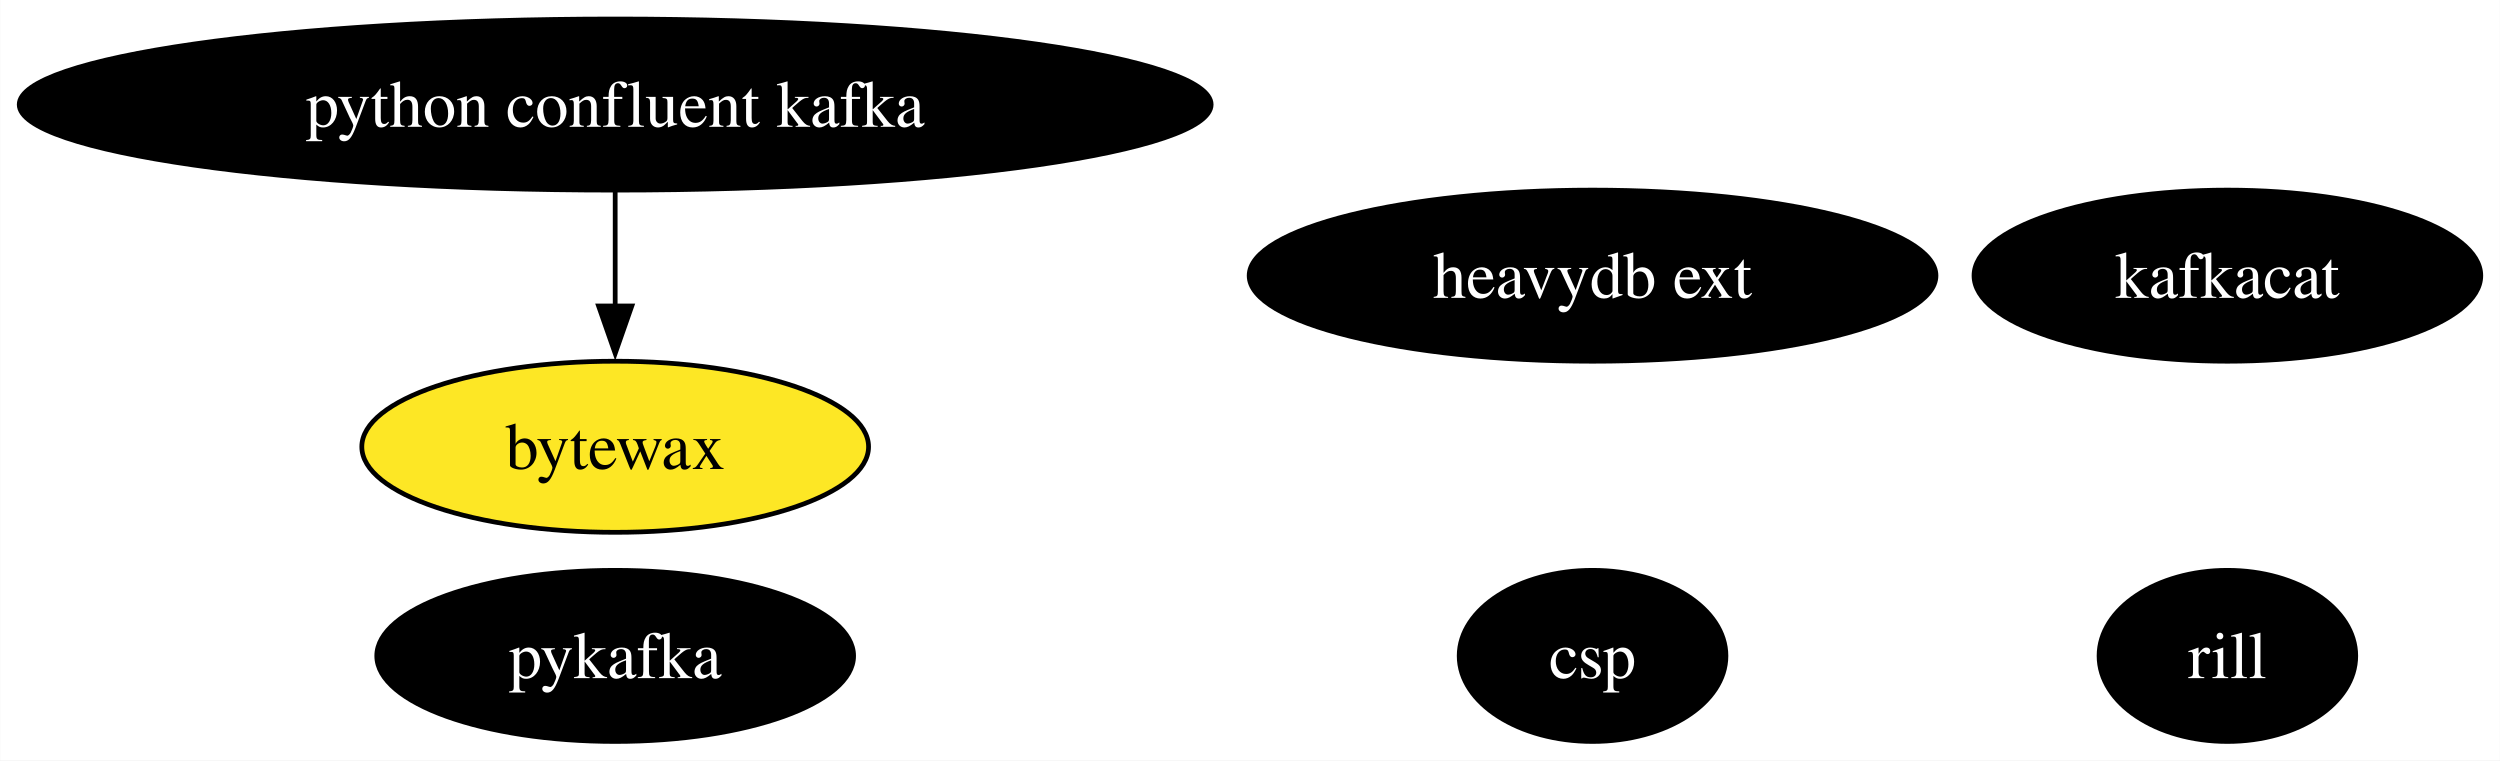
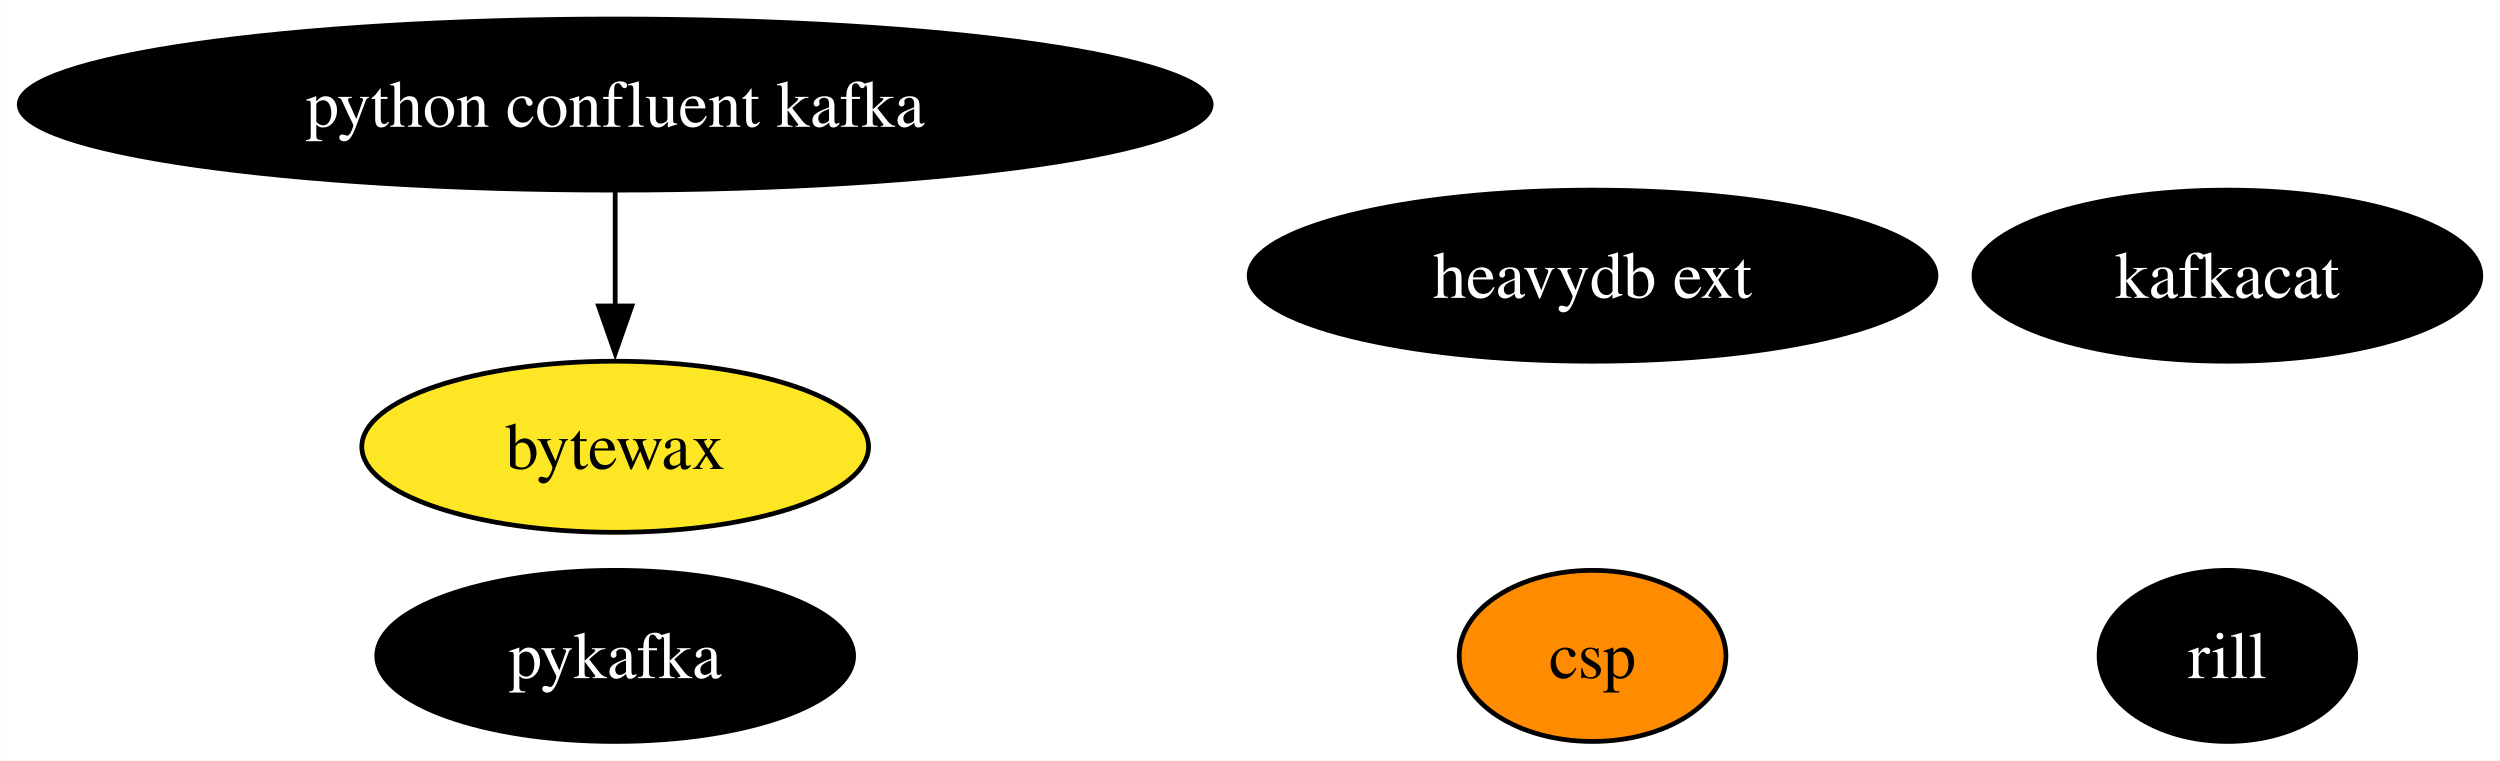
<svg xmlns="http://www.w3.org/2000/svg" xmlns:xlink="http://www.w3.org/1999/xlink" width="526pt" height="160pt" viewBox="0.00 0.00 525.91 160.00">
  <g id="graph0" class="graph" transform="scale(1 1) rotate(0) translate(4 156)">
    <polygon fill="white" stroke="none" points="-4,4 -4,-156 521.91,-156 521.91,4 -4,4" />
    <g id="node1" class="node">
      <g id="a_node1">
        <a xlink:href="https://github.com/conda-forge/kafkacat-feedstock" xlink:title="kafkacat">
          <ellipse fill="#000000" stroke="black" cx="464.6" cy="-98" rx="53.31" ry="18" />
          <text text-anchor="middle" x="464.6" y="-93.33" font-family="Times,serif" font-size="14.00" fill="white">kafkacat</text>
        </a>
      </g>
    </g>
    <g id="node2" class="node">
      <g id="a_node2">
        <a xlink:href="https://github.com/conda-forge/pykafka-feedstock" xlink:title="pykafka">
          <ellipse fill="#000000" stroke="black" cx="125.39" cy="-18" rx="50.16" ry="18" />
          <text text-anchor="middle" x="125.39" y="-13.32" font-family="Times,serif" font-size="14.00" fill="white">pykafka</text>
        </a>
      </g>
    </g>
    <g id="node3" class="node">
      <g id="a_node3">
        <a xlink:href="https://github.com/conda-forge/python-confluent-kafka-feedstock" xlink:title="python confluent kafka">
          <ellipse fill="#000000" stroke="black" cx="125.39" cy="-134" rx="125.39" ry="18" />
          <text text-anchor="middle" x="125.39" y="-129.32" font-family="Times,serif" font-size="14.00" fill="white">python confluent kafka</text>
        </a>
      </g>
    </g>
    <g id="node5" class="node">
      <g id="a_node5">
        <a xlink:href="https://github.com/conda-forge/bytewax-feedstock" xlink:title="bytewax">
          <ellipse fill="#fde725" stroke="black" cx="125.39" cy="-62" rx="53.31" ry="18" />
          <text text-anchor="middle" x="125.39" y="-57.33" font-family="Times,serif" font-size="14.00">bytewax</text>
        </a>
      </g>
    </g>
    <g id="edge1" class="edge">
      <path fill="none" stroke="black" d="M125.39,-115.7C125.39,-108.41 125.39,-99.73 125.39,-91.54" />
      <polygon fill="black" stroke="black" points="128.89,-91.62 125.39,-81.62 121.89,-91.62 128.89,-91.62" />
    </g>
    <g id="node4" class="node">
      <g id="a_node4">
        <a xlink:href="https://github.com/conda-forge/heavydb-ext-feedstock" xlink:title="heavydb ext">
          <ellipse fill="#000000" stroke="black" cx="331.03" cy="-98" rx="72.25" ry="18" />
          <text text-anchor="middle" x="331.03" y="-93.33" font-family="Times,serif" font-size="14.00" fill="white">heavydb ext</text>
        </a>
      </g>
    </g>
    <g id="node6" class="node">
      <g id="a_node6">
        <a xlink:href="https://github.com/conda-forge/rill-feedstock" xlink:title="rill">
          <ellipse fill="#000000" stroke="black" cx="464.6" cy="-18" rx="27" ry="18" />
          <text text-anchor="middle" x="464.6" y="-13.32" font-family="Times,serif" font-size="14.00" fill="white">rill</text>
        </a>
      </g>
    </g>
    <g id="node7" class="node">
      <g id="a_node7">
        <a xlink:href="https://github.com/conda-forge/csp-feedstock" xlink:title="csp">
-           <ellipse fill="#000000" stroke="black" cx="331.03" cy="-18" rx="28.06" ry="18" />
-           <text text-anchor="middle" x="331.03" y="-13.32" font-family="Times,serif" font-size="14.00" fill="white">csp</text>
+           <ellipse fill="#ff8c00" stroke="black" cx="331.03" cy="-18" rx="28.06" ry="18" />
+           <text text-anchor="middle" x="331.03" y="-13.32" font-family="Times,serif" font-size="14.00">csp</text>
        </a>
      </g>
    </g>
  </g>
</svg>
